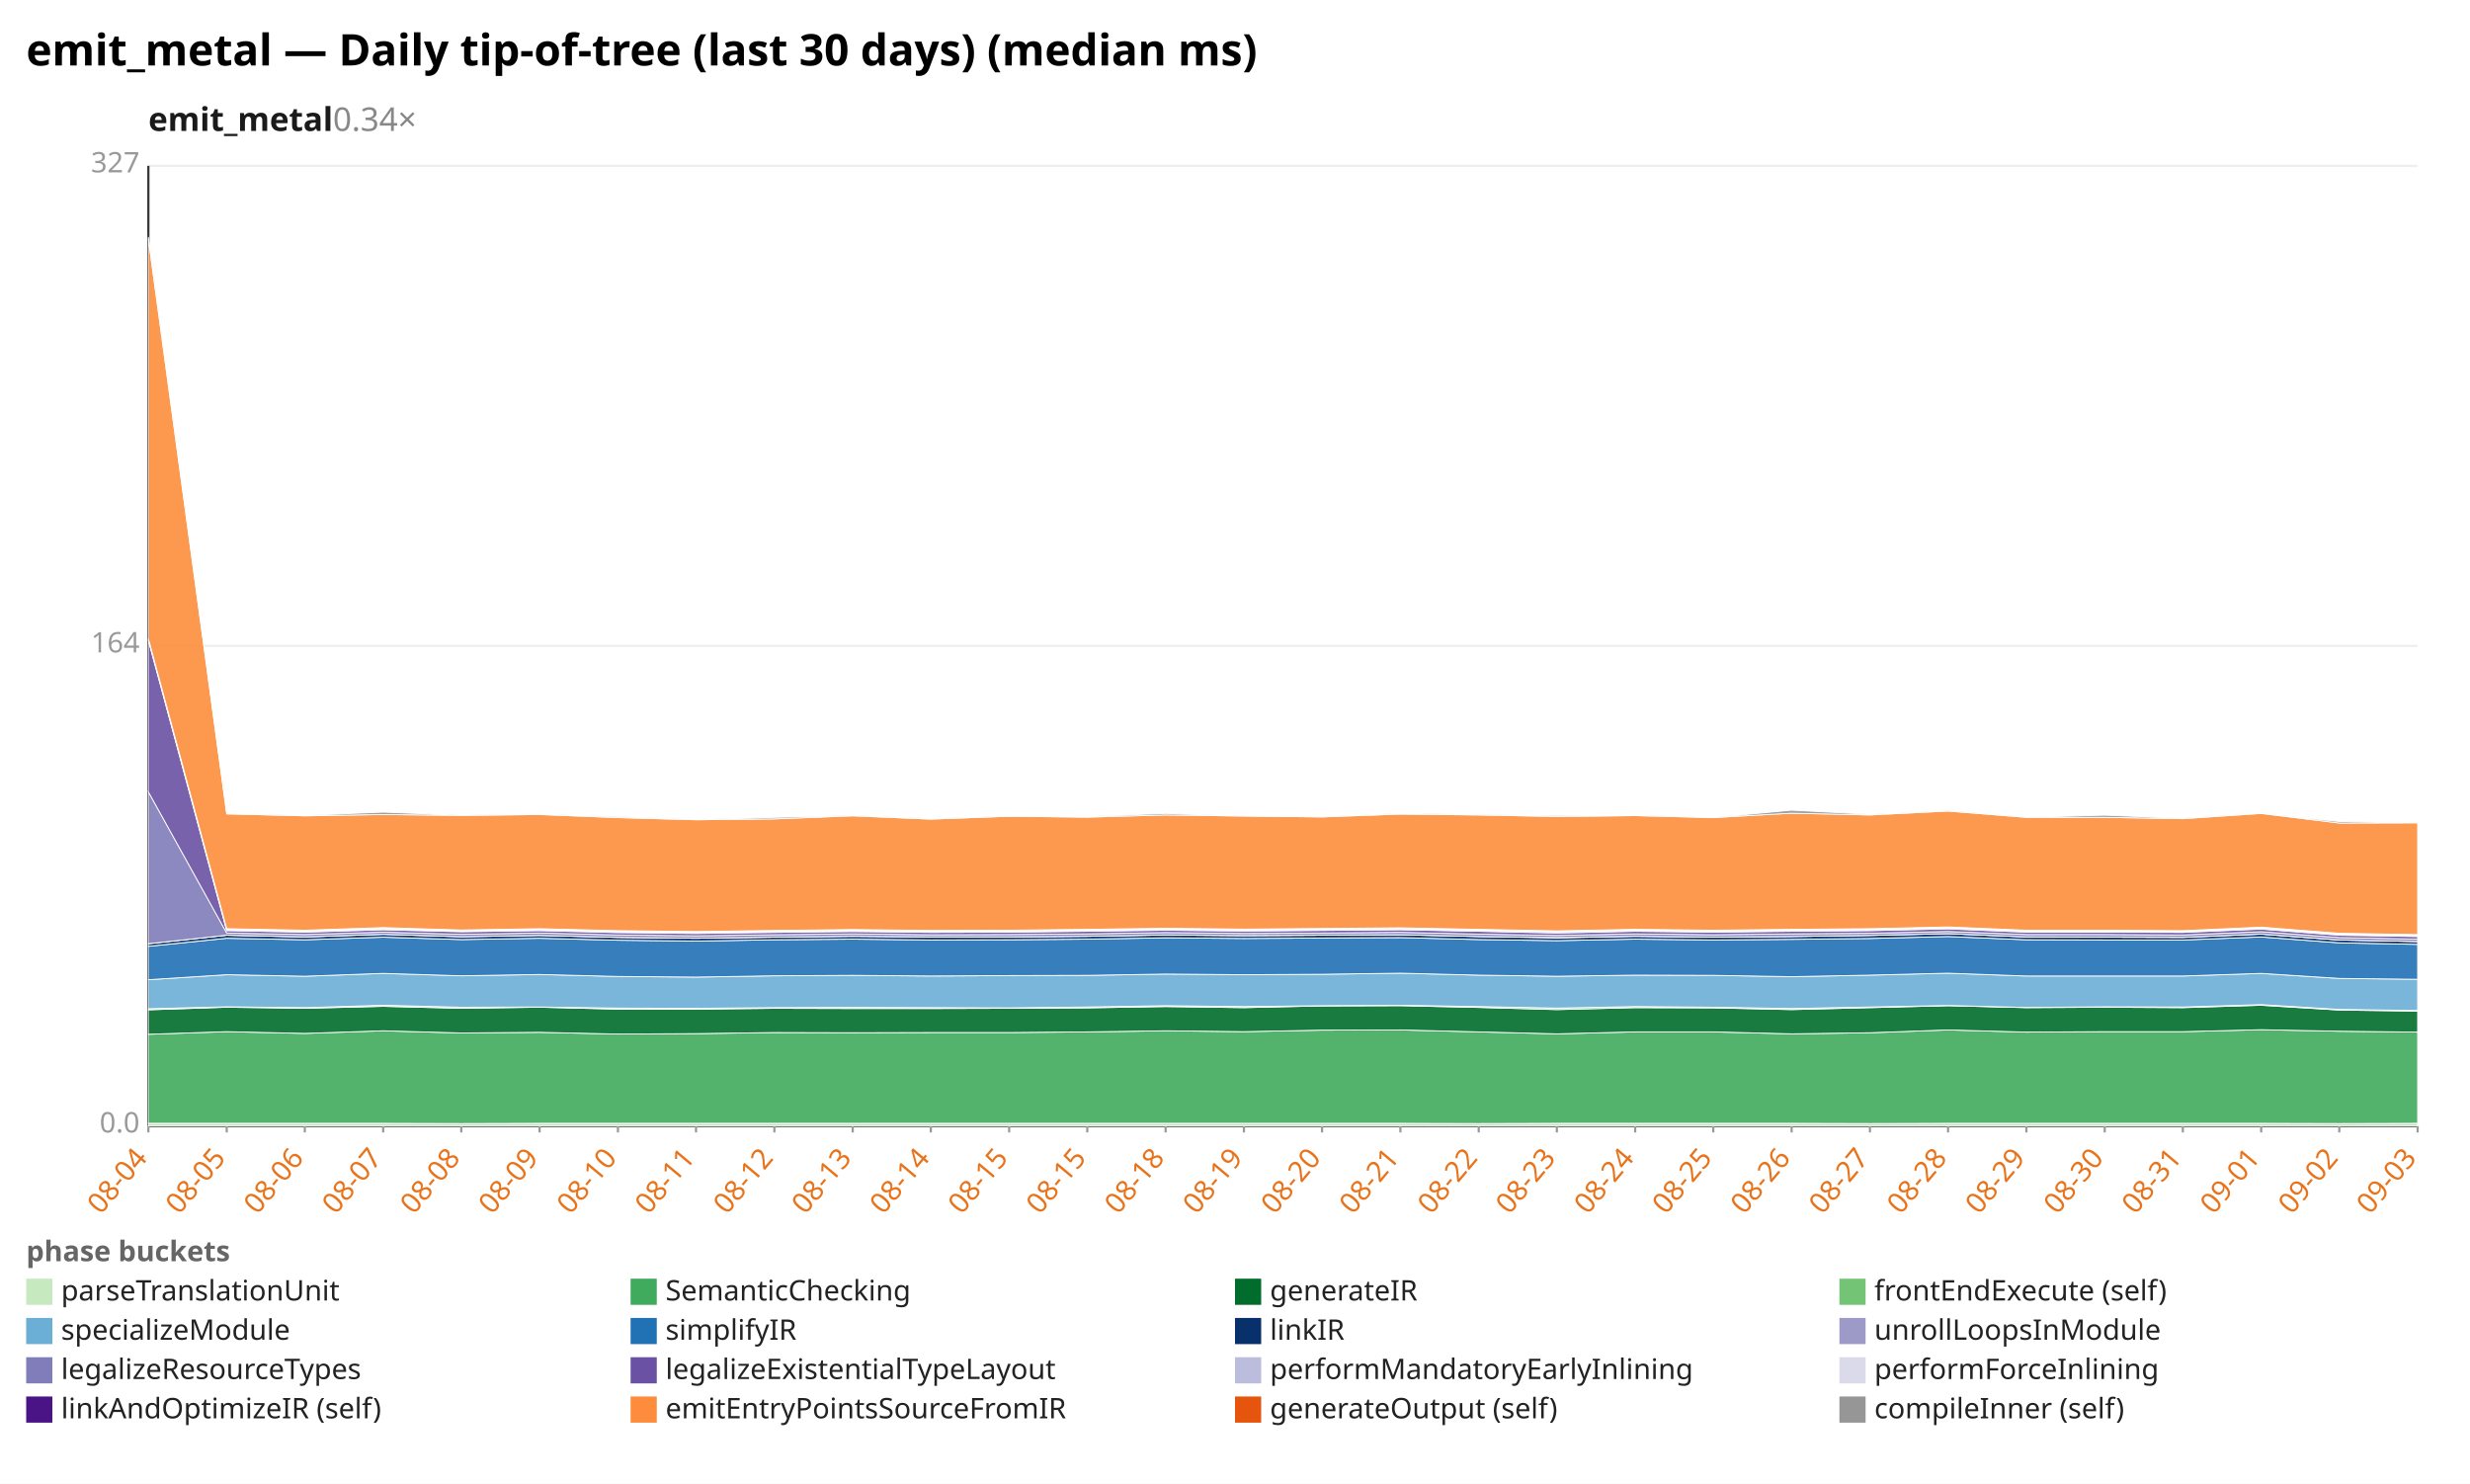
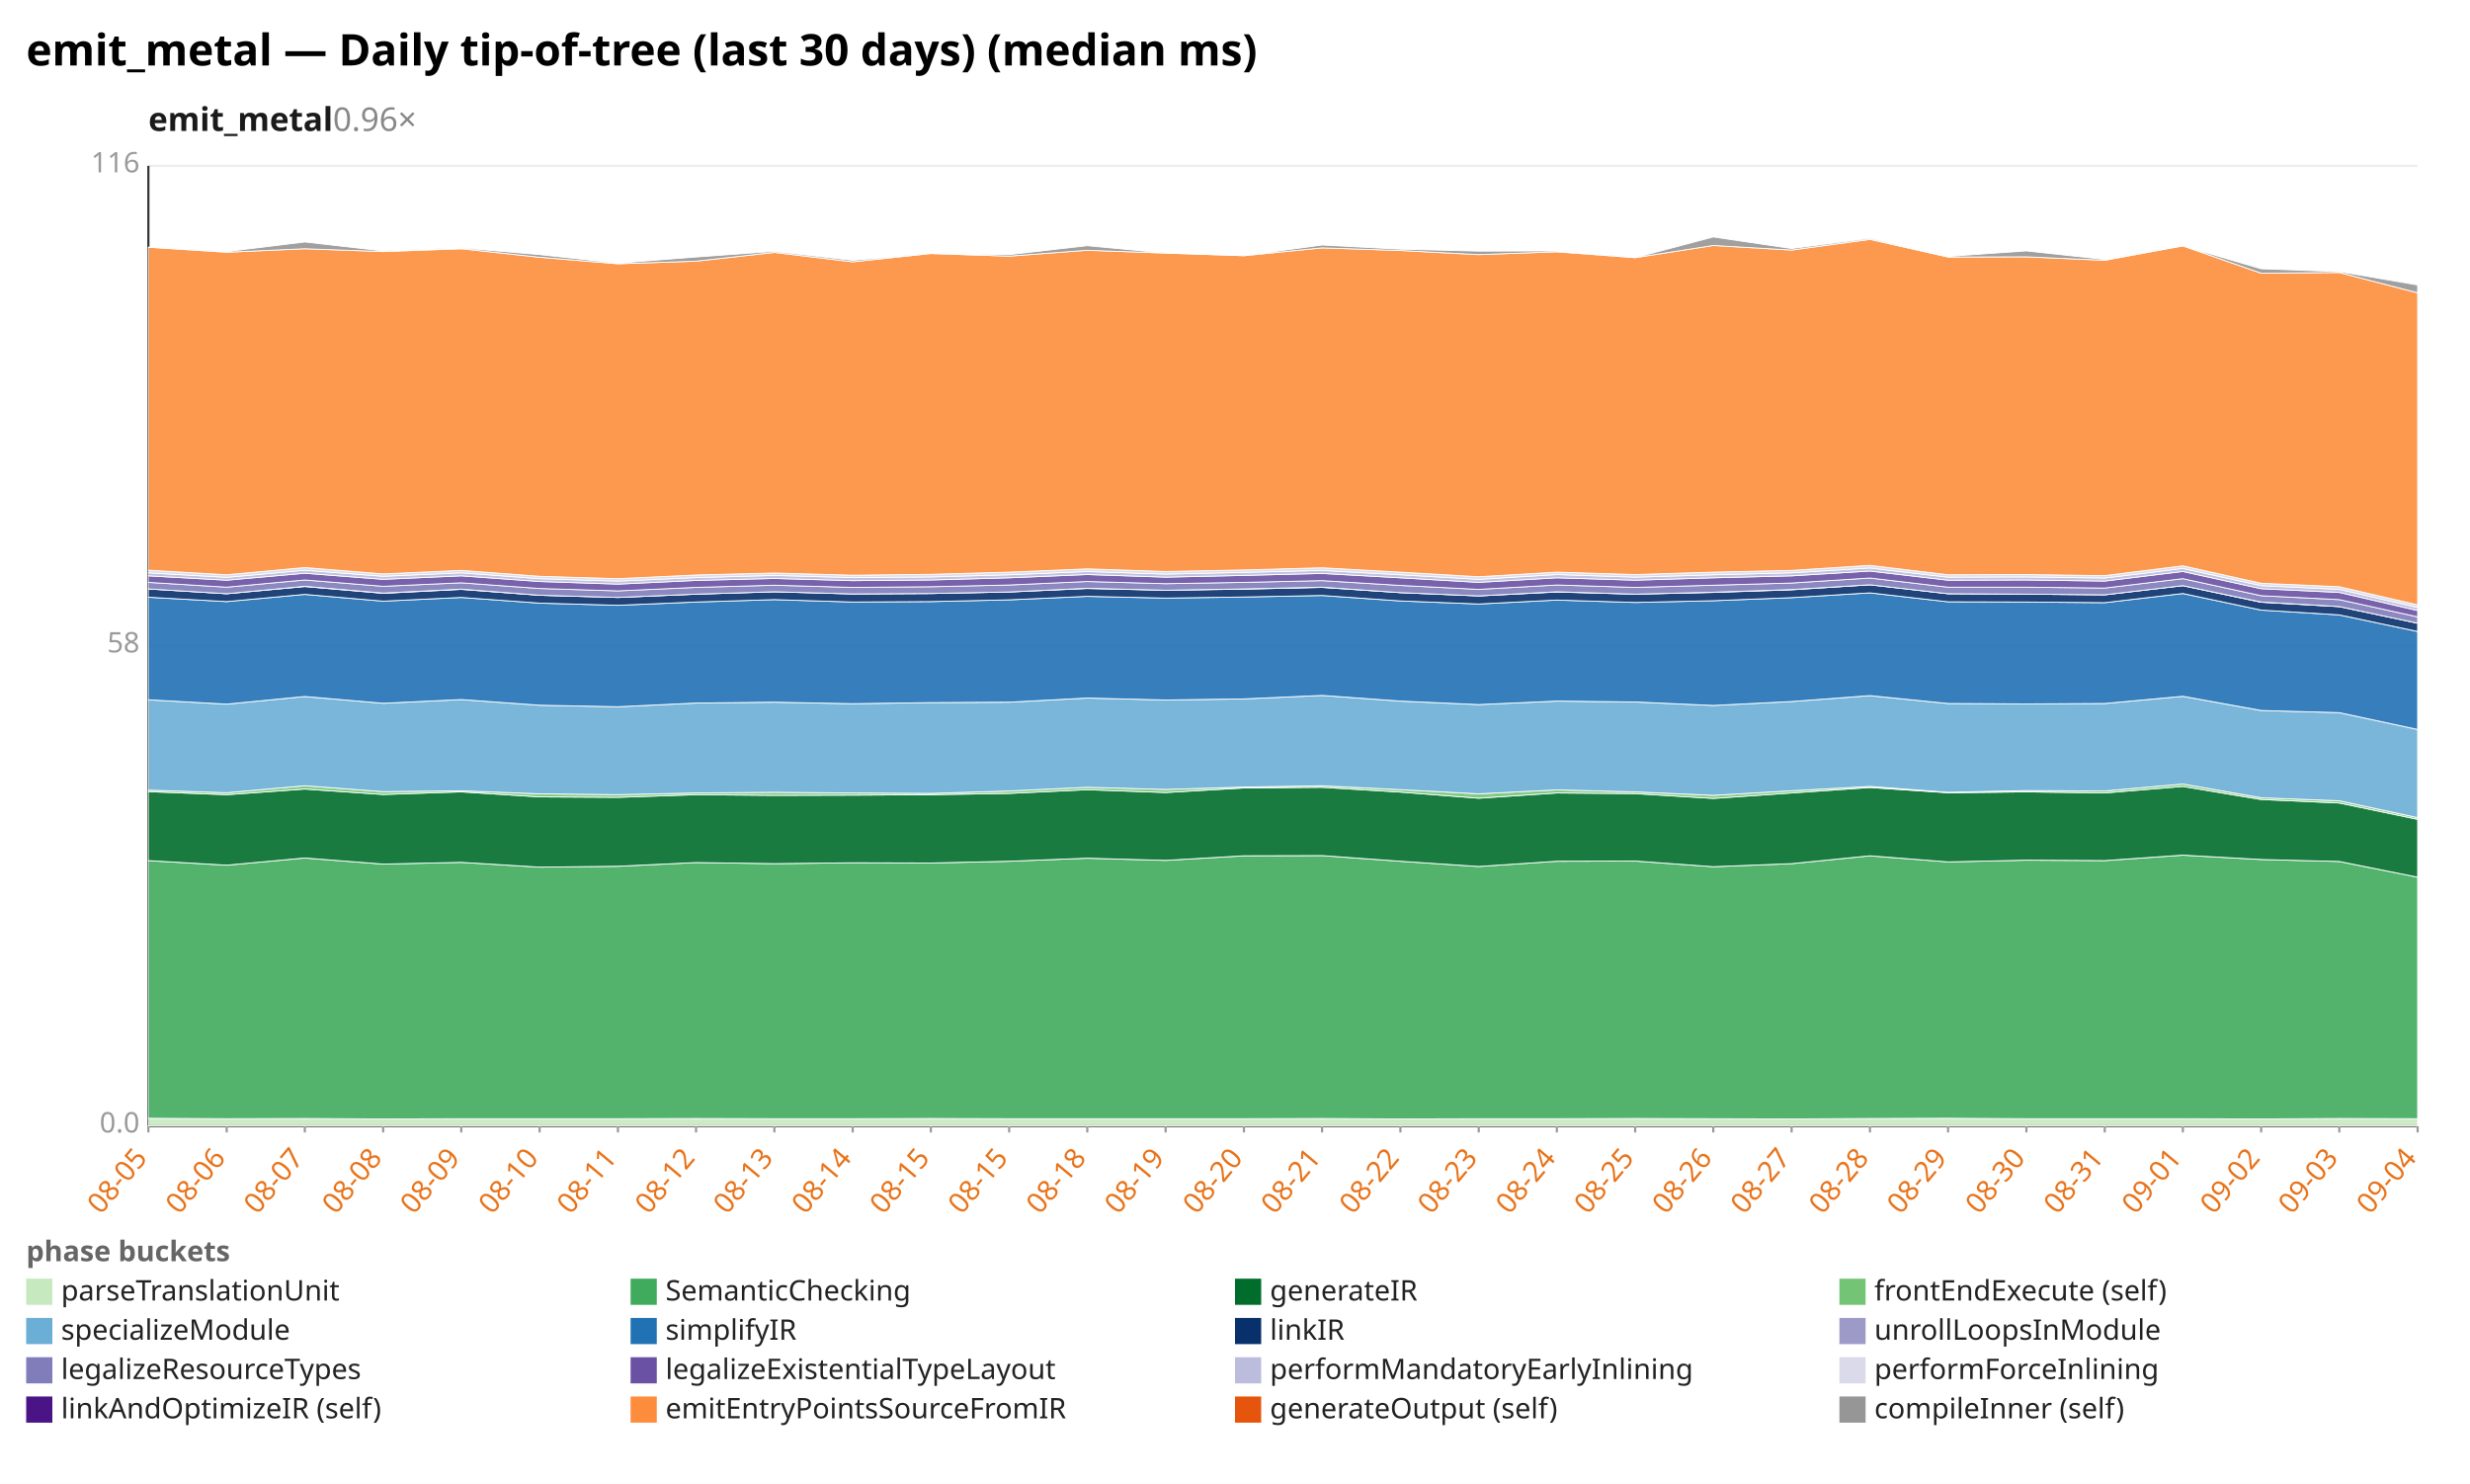
<svg xmlns="http://www.w3.org/2000/svg" width="1132" height="680" viewBox="0 0 1132 680" preserveAspectRatio="xMidYMid meet" font-family="sans-serif" font-size="13">
  <rect width="1132" height="680" fill="white" />
  <text x="12" y="30" font-size="20" font-weight="bold">emit_metal — Daily tip-of-tree (last 30 days) (median ms)</text>
-   <text x="68" y="60" font-size="15" font-weight="600" fill="#1a1a1a">emit_metal<tspan fill="#888" font-weight="400" text-decoration="none">  0.34×</tspan>
+   <text x="68" y="60" font-size="15" font-weight="600" fill="#1a1a1a">emit_metal<tspan fill="#888" font-weight="400" text-decoration="none">  0.96×</tspan>
  </text>
  <line x1="68.0" y1="516.0" x2="1108.0" y2="516.0" stroke="#eee" />
  <text x="64.0" y="519.0" text-anchor="end" fill="#999">0.0</text>
  <line x1="68.0" y1="296.0" x2="1108.0" y2="296.0" stroke="#eee" />
-   <text x="64.0" y="299.0" text-anchor="end" fill="#999">164</text>
+   <text x="64.0" y="299.0" text-anchor="end" fill="#999">58</text>
  <line x1="68.0" y1="76.0" x2="1108.0" y2="76.0" stroke="#eee" />
-   <text x="64.0" y="79.0" text-anchor="end" fill="#999">327</text>
+   <text x="64.0" y="79.0" text-anchor="end" fill="#999">116</text>
  <line x1="68.0" y1="76.0" x2="68.0" y2="516.0" stroke="#333" />
  <line x1="68.0" y1="516.0" x2="1108.0" y2="516.0" stroke="#333" />
  <line x1="68.0" y1="516.0" x2="68.0" y2="519.0" stroke="#999" />
-   <text x="68.0" y="531.0" text-anchor="end" fill="#e8731a" transform="rotate(-50 68.0 531.0)">08-04</text>
+   <text x="68.0" y="531.0" text-anchor="end" fill="#e8731a" transform="rotate(-50 68.0 531.0)">08-05</text>
  <line x1="103.9" y1="516.0" x2="103.9" y2="519.0" stroke="#999" />
-   <text x="103.9" y="531.0" text-anchor="end" fill="#e8731a" transform="rotate(-50 103.9 531.0)">08-05</text>
+   <text x="103.9" y="531.0" text-anchor="end" fill="#e8731a" transform="rotate(-50 103.9 531.0)">08-06</text>
  <line x1="139.7" y1="516.0" x2="139.7" y2="519.0" stroke="#999" />
-   <text x="139.7" y="531.0" text-anchor="end" fill="#e8731a" transform="rotate(-50 139.7 531.0)">08-06</text>
+   <text x="139.7" y="531.0" text-anchor="end" fill="#e8731a" transform="rotate(-50 139.7 531.0)">08-07</text>
  <line x1="175.6" y1="516.0" x2="175.6" y2="519.0" stroke="#999" />
-   <text x="175.6" y="531.0" text-anchor="end" fill="#e8731a" transform="rotate(-50 175.6 531.0)">08-07</text>
+   <text x="175.6" y="531.0" text-anchor="end" fill="#e8731a" transform="rotate(-50 175.6 531.0)">08-08</text>
  <line x1="211.4" y1="516.0" x2="211.4" y2="519.0" stroke="#999" />
-   <text x="211.4" y="531.0" text-anchor="end" fill="#e8731a" transform="rotate(-50 211.4 531.0)">08-08</text>
+   <text x="211.4" y="531.0" text-anchor="end" fill="#e8731a" transform="rotate(-50 211.4 531.0)">08-09</text>
  <line x1="247.3" y1="516.0" x2="247.3" y2="519.0" stroke="#999" />
-   <text x="247.3" y="531.0" text-anchor="end" fill="#e8731a" transform="rotate(-50 247.3 531.0)">08-09</text>
+   <text x="247.3" y="531.0" text-anchor="end" fill="#e8731a" transform="rotate(-50 247.3 531.0)">08-10</text>
  <line x1="283.2" y1="516.0" x2="283.2" y2="519.0" stroke="#999" />
-   <text x="283.2" y="531.0" text-anchor="end" fill="#e8731a" transform="rotate(-50 283.2 531.0)">08-10</text>
+   <text x="283.2" y="531.0" text-anchor="end" fill="#e8731a" transform="rotate(-50 283.2 531.0)">08-11</text>
  <line x1="319.0" y1="516.0" x2="319.0" y2="519.0" stroke="#999" />
-   <text x="319.0" y="531.0" text-anchor="end" fill="#e8731a" transform="rotate(-50 319.0 531.0)">08-11</text>
+   <text x="319.0" y="531.0" text-anchor="end" fill="#e8731a" transform="rotate(-50 319.0 531.0)">08-12</text>
  <line x1="354.9" y1="516.0" x2="354.9" y2="519.0" stroke="#999" />
-   <text x="354.9" y="531.0" text-anchor="end" fill="#e8731a" transform="rotate(-50 354.9 531.0)">08-12</text>
+   <text x="354.9" y="531.0" text-anchor="end" fill="#e8731a" transform="rotate(-50 354.9 531.0)">08-13</text>
  <line x1="390.8" y1="516.0" x2="390.8" y2="519.0" stroke="#999" />
-   <text x="390.8" y="531.0" text-anchor="end" fill="#e8731a" transform="rotate(-50 390.8 531.0)">08-13</text>
+   <text x="390.8" y="531.0" text-anchor="end" fill="#e8731a" transform="rotate(-50 390.8 531.0)">08-14</text>
  <line x1="426.6" y1="516.0" x2="426.6" y2="519.0" stroke="#999" />
-   <text x="426.6" y="531.0" text-anchor="end" fill="#e8731a" transform="rotate(-50 426.6 531.0)">08-14</text>
+   <text x="426.6" y="531.0" text-anchor="end" fill="#e8731a" transform="rotate(-50 426.6 531.0)">08-15</text>
  <line x1="462.5" y1="516.0" x2="462.5" y2="519.0" stroke="#999" />
  <text x="462.5" y="531.0" text-anchor="end" fill="#e8731a" transform="rotate(-50 462.5 531.0)">08-15</text>
  <line x1="498.3" y1="516.0" x2="498.3" y2="519.0" stroke="#999" />
-   <text x="498.3" y="531.0" text-anchor="end" fill="#e8731a" transform="rotate(-50 498.3 531.0)">08-15</text>
+   <text x="498.3" y="531.0" text-anchor="end" fill="#e8731a" transform="rotate(-50 498.3 531.0)">08-18</text>
  <line x1="534.2" y1="516.0" x2="534.2" y2="519.0" stroke="#999" />
-   <text x="534.2" y="531.0" text-anchor="end" fill="#e8731a" transform="rotate(-50 534.2 531.0)">08-18</text>
+   <text x="534.2" y="531.0" text-anchor="end" fill="#e8731a" transform="rotate(-50 534.2 531.0)">08-19</text>
  <line x1="570.1" y1="516.0" x2="570.1" y2="519.0" stroke="#999" />
-   <text x="570.1" y="531.0" text-anchor="end" fill="#e8731a" transform="rotate(-50 570.1 531.0)">08-19</text>
+   <text x="570.1" y="531.0" text-anchor="end" fill="#e8731a" transform="rotate(-50 570.1 531.0)">08-20</text>
  <line x1="605.9" y1="516.0" x2="605.9" y2="519.0" stroke="#999" />
-   <text x="605.9" y="531.0" text-anchor="end" fill="#e8731a" transform="rotate(-50 605.9 531.0)">08-20</text>
+   <text x="605.9" y="531.0" text-anchor="end" fill="#e8731a" transform="rotate(-50 605.9 531.0)">08-21</text>
  <line x1="641.8" y1="516.0" x2="641.8" y2="519.0" stroke="#999" />
-   <text x="641.8" y="531.0" text-anchor="end" fill="#e8731a" transform="rotate(-50 641.8 531.0)">08-21</text>
+   <text x="641.8" y="531.0" text-anchor="end" fill="#e8731a" transform="rotate(-50 641.8 531.0)">08-22</text>
  <line x1="677.7" y1="516.0" x2="677.7" y2="519.0" stroke="#999" />
-   <text x="677.7" y="531.0" text-anchor="end" fill="#e8731a" transform="rotate(-50 677.7 531.0)">08-22</text>
+   <text x="677.7" y="531.0" text-anchor="end" fill="#e8731a" transform="rotate(-50 677.7 531.0)">08-23</text>
  <line x1="713.5" y1="516.0" x2="713.5" y2="519.0" stroke="#999" />
-   <text x="713.5" y="531.0" text-anchor="end" fill="#e8731a" transform="rotate(-50 713.5 531.0)">08-23</text>
+   <text x="713.5" y="531.0" text-anchor="end" fill="#e8731a" transform="rotate(-50 713.5 531.0)">08-24</text>
  <line x1="749.4" y1="516.0" x2="749.4" y2="519.0" stroke="#999" />
-   <text x="749.4" y="531.0" text-anchor="end" fill="#e8731a" transform="rotate(-50 749.4 531.0)">08-24</text>
+   <text x="749.4" y="531.0" text-anchor="end" fill="#e8731a" transform="rotate(-50 749.4 531.0)">08-25</text>
  <line x1="785.2" y1="516.0" x2="785.2" y2="519.0" stroke="#999" />
-   <text x="785.2" y="531.0" text-anchor="end" fill="#e8731a" transform="rotate(-50 785.2 531.0)">08-25</text>
+   <text x="785.2" y="531.0" text-anchor="end" fill="#e8731a" transform="rotate(-50 785.2 531.0)">08-26</text>
  <line x1="821.1" y1="516.0" x2="821.1" y2="519.0" stroke="#999" />
-   <text x="821.1" y="531.0" text-anchor="end" fill="#e8731a" transform="rotate(-50 821.1 531.0)">08-26</text>
+   <text x="821.1" y="531.0" text-anchor="end" fill="#e8731a" transform="rotate(-50 821.1 531.0)">08-27</text>
  <line x1="857.0" y1="516.0" x2="857.0" y2="519.0" stroke="#999" />
-   <text x="857.0" y="531.0" text-anchor="end" fill="#e8731a" transform="rotate(-50 857.0 531.0)">08-27</text>
+   <text x="857.0" y="531.0" text-anchor="end" fill="#e8731a" transform="rotate(-50 857.0 531.0)">08-28</text>
  <line x1="892.8" y1="516.0" x2="892.8" y2="519.0" stroke="#999" />
-   <text x="892.8" y="531.0" text-anchor="end" fill="#e8731a" transform="rotate(-50 892.8 531.0)">08-28</text>
+   <text x="892.8" y="531.0" text-anchor="end" fill="#e8731a" transform="rotate(-50 892.8 531.0)">08-29</text>
  <line x1="928.7" y1="516.0" x2="928.7" y2="519.0" stroke="#999" />
-   <text x="928.7" y="531.0" text-anchor="end" fill="#e8731a" transform="rotate(-50 928.7 531.0)">08-29</text>
+   <text x="928.7" y="531.0" text-anchor="end" fill="#e8731a" transform="rotate(-50 928.7 531.0)">08-30</text>
  <line x1="964.6" y1="516.0" x2="964.6" y2="519.0" stroke="#999" />
-   <text x="964.6" y="531.0" text-anchor="end" fill="#e8731a" transform="rotate(-50 964.6 531.0)">08-30</text>
+   <text x="964.6" y="531.0" text-anchor="end" fill="#e8731a" transform="rotate(-50 964.6 531.0)">08-31</text>
  <line x1="1000.4" y1="516.0" x2="1000.4" y2="519.0" stroke="#999" />
-   <text x="1000.4" y="531.0" text-anchor="end" fill="#e8731a" transform="rotate(-50 1000.4 531.0)">08-31</text>
+   <text x="1000.4" y="531.0" text-anchor="end" fill="#e8731a" transform="rotate(-50 1000.4 531.0)">09-01</text>
  <line x1="1036.3" y1="516.0" x2="1036.3" y2="519.0" stroke="#999" />
-   <text x="1036.3" y="531.0" text-anchor="end" fill="#e8731a" transform="rotate(-50 1036.3 531.0)">09-01</text>
+   <text x="1036.3" y="531.0" text-anchor="end" fill="#e8731a" transform="rotate(-50 1036.3 531.0)">09-02</text>
  <line x1="1072.1" y1="516.0" x2="1072.1" y2="519.0" stroke="#999" />
-   <text x="1072.1" y="531.0" text-anchor="end" fill="#e8731a" transform="rotate(-50 1072.1 531.0)">09-02</text>
+   <text x="1072.1" y="531.0" text-anchor="end" fill="#e8731a" transform="rotate(-50 1072.1 531.0)">09-03</text>
  <line x1="1108.0" y1="516.0" x2="1108.0" y2="519.0" stroke="#999" />
-   <text x="1108.0" y="531.0" text-anchor="end" fill="#e8731a" transform="rotate(-50 1108.0 531.0)">09-03</text>
-   <polygon points="68.0,514.8 103.9,514.8 139.7,514.8 175.6,514.8 211.4,514.9 247.3,514.8 283.2,514.8 319.0,514.8 354.9,514.8 390.8,514.8 426.6,514.8 462.5,514.8 498.3,514.8 534.2,514.8 570.1,514.8 605.9,514.8 641.8,514.8 677.7,514.9 713.5,514.8 749.4,514.8 785.2,514.8 821.1,514.8 857.0,514.9 892.8,514.8 928.7,514.8 964.6,514.8 1000.4,514.8 1036.3,514.8 1072.1,514.9 1108.0,514.8 1108.0,516.0 1072.1,516.0 1036.3,516.0 1000.4,516.0 964.6,516.0 928.7,516.0 892.8,516.0 857.0,516.0 821.1,516.0 785.2,516.0 749.4,516.0 713.5,516.0 677.7,516.0 641.8,516.0 605.9,516.0 570.1,516.0 534.2,516.0 498.3,516.0 462.5,516.0 426.6,516.0 390.8,516.0 354.9,516.0 319.0,516.0 283.2,516.0 247.3,516.0 211.4,516.0 175.6,516.0 139.7,516.0 103.9,516.0 68.0,516.0" fill="#c7e9c0" fill-opacity="0.9" stroke="#fff" stroke-width="0.4" />
-   <polygon points="68.0,474.0 103.9,472.8 139.7,473.6 175.6,472.4 211.4,473.4 247.3,473.1 283.2,473.9 319.0,473.7 354.9,473.2 390.8,473.3 426.6,473.2 462.5,473.2 498.3,472.9 534.2,472.4 570.1,472.8 605.9,472.1 641.8,472.0 677.7,472.9 713.5,473.8 749.4,472.9 785.2,472.9 821.1,473.8 857.0,473.3 892.8,472.0 928.7,473.0 964.6,472.8 1000.4,472.8 1036.3,471.9 1072.1,472.6 1108.0,473.0 1108.0,514.8 1072.1,514.9 1036.3,514.8 1000.4,514.8 964.6,514.8 928.7,514.8 892.8,514.8 857.0,514.9 821.1,514.8 785.2,514.8 749.4,514.8 713.5,514.8 677.7,514.9 641.8,514.8 605.9,514.8 570.1,514.8 534.2,514.8 498.3,514.8 462.5,514.8 426.6,514.8 390.8,514.8 354.9,514.8 319.0,514.8 283.2,514.8 247.3,514.8 211.4,514.9 175.6,514.8 139.7,514.8 103.9,514.8 68.0,514.8" fill="#41ab5d" fill-opacity="0.9" stroke="#fff" stroke-width="0.4" />
-   <polygon points="68.0,462.8 103.9,461.6 139.7,462.1 175.6,461.2 211.4,462.1 247.3,461.6 283.2,462.5 319.0,462.5 354.9,462.1 390.8,462.2 426.6,462.2 462.5,462.1 498.3,461.9 534.2,461.3 570.1,461.8 605.9,461.0 641.8,460.9 677.7,461.7 713.5,462.7 749.4,461.8 785.2,461.9 821.1,462.7 857.0,461.8 892.8,460.9 928.7,461.8 964.6,461.6 1000.4,461.8 1036.3,460.7 1072.1,462.9 1108.0,463.4 1108.0,473.0 1072.1,472.6 1036.3,471.9 1000.4,472.8 964.6,472.8 928.7,473.0 892.8,472.0 857.0,473.3 821.1,473.8 785.2,472.9 749.4,472.9 713.5,473.8 677.7,472.9 641.8,472.0 605.9,472.1 570.1,472.8 534.2,472.4 498.3,472.9 462.5,473.2 426.6,473.2 390.8,473.3 354.9,473.2 319.0,473.7 283.2,473.9 247.3,473.1 211.4,473.4 175.6,472.4 139.7,473.6 103.9,472.8 68.0,474.0" fill="#006d2c" fill-opacity="0.9" stroke="#fff" stroke-width="0.4" />
-   <polygon points="68.0,462.3 103.9,461.4 139.7,461.8 175.6,460.7 211.4,461.6 247.3,461.5 283.2,462.0 319.0,462.1 354.9,461.8 390.8,461.7 426.6,461.8 462.5,461.9 498.3,461.5 534.2,460.9 570.1,461.3 605.9,460.9 641.8,460.7 677.7,461.3 713.5,462.0 749.4,461.3 785.2,461.6 821.1,462.2 857.0,461.5 892.8,460.8 928.7,461.7 964.6,461.4 1000.4,461.5 1036.3,460.4 1072.1,462.6 1108.0,463.1 1108.0,463.4 1072.1,462.9 1036.3,460.7 1000.4,461.8 964.6,461.6 928.7,461.8 892.8,460.9 857.0,461.8 821.1,462.7 785.2,461.9 749.4,461.8 713.5,462.7 677.7,461.7 641.8,460.9 605.9,461.0 570.1,461.8 534.2,461.3 498.3,461.9 462.5,462.1 426.6,462.2 390.8,462.2 354.9,462.1 319.0,462.5 283.2,462.5 247.3,461.6 211.4,462.1 175.6,461.2 139.7,462.1 103.9,461.6 68.0,462.8" fill="#74c476" fill-opacity="0.9" stroke="#fff" stroke-width="0.4" />
-   <polygon points="68.0,449.0 103.9,446.7 139.7,447.4 175.6,446.1 211.4,447.2 247.3,446.6 283.2,447.5 319.0,447.8 354.9,447.2 390.8,447.0 426.6,447.3 462.5,447.1 498.3,447.0 534.2,446.4 570.1,446.7 605.9,446.5 641.8,446.0 677.7,446.9 713.5,447.4 749.4,446.9 785.2,447.0 821.1,447.6 857.0,446.9 892.8,446.0 928.7,447.3 964.6,447.3 1000.4,447.3 1036.3,446.1 1072.1,448.4 1108.0,448.8 1108.0,463.1 1072.1,462.6 1036.3,460.4 1000.4,461.5 964.6,461.4 928.7,461.7 892.8,460.8 857.0,461.5 821.1,462.2 785.2,461.6 749.4,461.3 713.5,462.0 677.7,461.3 641.8,460.7 605.9,460.9 570.1,461.3 534.2,460.9 498.3,461.5 462.5,461.9 426.6,461.8 390.8,461.7 354.9,461.8 319.0,462.1 283.2,462.0 247.3,461.5 211.4,461.6 175.6,460.7 139.7,461.8 103.9,461.4 68.0,462.3" fill="#6baed6" fill-opacity="0.9" stroke="#fff" stroke-width="0.4" />
-   <polygon points="68.0,433.7 103.9,430.0 139.7,430.7 175.6,429.5 211.4,430.6 247.3,430.0 283.2,430.9 319.0,431.3 354.9,430.7 390.8,430.4 426.6,430.8 462.5,430.7 498.3,430.4 534.2,429.8 570.1,430.1 605.9,429.9 641.8,429.7 677.7,430.6 713.5,431.1 749.4,430.4 785.2,430.8 821.1,430.5 857.0,430.1 892.8,429.2 928.7,430.7 964.6,430.8 1000.4,430.8 1036.3,429.4 1072.1,432.1 1108.0,432.8 1108.0,448.8 1072.1,448.4 1036.3,446.1 1000.4,447.3 964.6,447.3 928.7,447.3 892.8,446.0 857.0,446.9 821.1,447.6 785.2,447.0 749.4,446.9 713.5,447.4 677.7,446.9 641.8,446.0 605.9,446.5 570.1,446.7 534.2,446.4 498.3,447.0 462.5,447.1 426.6,447.3 390.8,447.0 354.9,447.2 319.0,447.8 283.2,447.5 247.3,446.6 211.4,447.2 175.6,446.1 139.7,447.4 103.9,446.7 68.0,449.0" fill="#2171b5" fill-opacity="0.9" stroke="#fff" stroke-width="0.4" />
-   <polygon points="68.0,432.5 103.9,428.6 139.7,429.4 175.6,428.2 211.4,429.3 247.3,428.7 283.2,429.6 319.0,430.0 354.9,429.5 390.8,429.1 426.6,429.4 462.5,429.4 498.3,429.1 534.2,428.5 570.1,428.8 605.9,428.6 641.8,428.4 677.7,429.2 713.5,429.8 749.4,429.1 785.2,429.5 821.1,429.2 857.0,428.7 892.8,427.9 928.7,429.4 964.6,429.5 1000.4,429.6 1036.3,428.1 1072.1,430.8 1108.0,431.5 1108.0,432.8 1072.1,432.1 1036.3,429.4 1000.4,430.8 964.6,430.8 928.7,430.7 892.8,429.2 857.0,430.1 821.1,430.5 785.2,430.8 749.4,430.4 713.5,431.1 677.7,430.6 641.8,429.7 605.9,429.9 570.1,430.1 534.2,429.8 498.3,430.4 462.5,430.7 426.6,430.8 390.8,430.4 354.9,430.7 319.0,431.3 283.2,430.9 247.3,430.0 211.4,430.6 175.6,429.5 139.7,430.7 103.9,430.0 68.0,433.7" fill="#08306b" fill-opacity="0.9" stroke="#fff" stroke-width="0.4" />
-   <polygon points="68.0,432.5 103.9,428.6 139.7,429.4 175.6,428.2 211.4,429.3 247.3,428.7 283.2,429.6 319.0,430.0 354.9,429.5 390.8,429.1 426.6,429.4 462.5,429.4 498.3,429.1 534.2,428.5 570.1,428.8 605.9,428.6 641.8,428.4 677.7,429.2 713.5,429.7 749.4,429.1 785.2,429.5 821.1,429.2 857.0,428.7 892.8,427.9 928.7,429.4 964.6,429.5 1000.4,429.6 1036.3,428.1 1072.1,430.8 1108.0,431.5 1108.0,431.5 1072.1,430.8 1036.3,428.1 1000.4,429.6 964.6,429.5 928.7,429.4 892.8,427.9 857.0,428.7 821.1,429.2 785.2,429.5 749.4,429.1 713.5,429.8 677.7,429.2 641.8,428.4 605.9,428.6 570.1,428.8 534.2,428.5 498.3,429.1 462.5,429.4 426.6,429.4 390.8,429.1 354.9,429.5 319.0,430.0 283.2,429.6 247.3,428.7 211.4,429.3 175.6,428.2 139.7,429.4 103.9,428.6 68.0,432.5" fill="#9e9ac8" fill-opacity="0.9" stroke="#fff" stroke-width="0.4" />
-   <polygon points="68.0,362.9 103.9,427.6 139.7,428.3 175.6,427.2 211.4,428.2 247.3,427.6 283.2,428.5 319.0,428.9 354.9,428.4 390.8,428.0 426.6,428.4 462.5,428.3 498.3,428.0 534.2,427.4 570.1,427.8 605.9,427.6 641.8,427.3 677.7,428.1 713.5,428.7 749.4,428.0 785.2,428.4 821.1,428.0 857.0,427.7 892.8,426.9 928.7,428.3 964.6,428.3 1000.4,428.5 1036.3,427.0 1072.1,429.7 1108.0,430.4 1108.0,431.5 1072.1,430.8 1036.3,428.1 1000.4,429.6 964.6,429.5 928.7,429.4 892.8,427.9 857.0,428.7 821.1,429.2 785.2,429.5 749.4,429.1 713.5,429.7 677.7,429.2 641.8,428.4 605.9,428.6 570.1,428.8 534.2,428.5 498.3,429.1 462.5,429.4 426.6,429.4 390.8,429.1 354.9,429.5 319.0,430.0 283.2,429.6 247.3,428.7 211.4,429.3 175.6,428.2 139.7,429.4 103.9,428.6 68.0,432.5" fill="#807dba" fill-opacity="0.9" stroke="#fff" stroke-width="0.4" />
-   <polygon points="68.0,293.5 103.9,426.5 139.7,427.2 175.6,426.1 211.4,427.0 247.3,426.5 283.2,427.4 319.0,427.8 354.9,427.3 390.8,426.9 426.6,427.3 462.5,427.2 498.3,426.8 534.2,426.3 570.1,426.7 605.9,426.4 641.8,426.1 677.7,426.8 713.5,427.6 749.4,426.8 785.2,427.2 821.1,426.8 857.0,426.5 892.8,425.7 928.7,427.2 964.6,427.2 1000.4,427.3 1036.3,425.8 1072.1,428.6 1108.0,429.2 1108.0,430.4 1072.1,429.7 1036.3,427.0 1000.4,428.5 964.6,428.3 928.7,428.3 892.8,426.9 857.0,427.7 821.1,428.0 785.2,428.4 749.4,428.0 713.5,428.7 677.7,428.1 641.8,427.3 605.9,427.6 570.1,427.8 534.2,427.4 498.3,428.0 462.5,428.3 426.6,428.4 390.8,428.0 354.9,428.4 319.0,428.9 283.2,428.5 247.3,427.6 211.4,428.2 175.6,427.2 139.7,428.3 103.9,427.6 68.0,362.9" fill="#6a51a3" fill-opacity="0.9" stroke="#fff" stroke-width="0.4" />
-   <polygon points="68.0,293.0 103.9,426.0 139.7,426.7 175.6,425.6 211.4,426.6 247.3,426.0 283.2,426.9 319.0,427.3 354.9,426.8 390.8,426.4 426.6,426.8 462.5,426.7 498.3,426.3 534.2,425.8 570.1,426.2 605.9,425.9 641.8,425.6 677.7,426.3 713.5,427.0 749.4,426.3 785.2,426.7 821.1,426.3 857.0,426.0 892.8,425.2 928.7,426.7 964.6,426.7 1000.4,426.9 1036.3,425.3 1072.1,428.1 1108.0,428.7 1108.0,429.2 1072.1,428.6 1036.3,425.8 1000.4,427.3 964.6,427.2 928.7,427.2 892.8,425.7 857.0,426.5 821.1,426.8 785.2,427.2 749.4,426.8 713.5,427.6 677.7,426.8 641.8,426.1 605.9,426.4 570.1,426.7 534.2,426.3 498.3,426.8 462.5,427.2 426.6,427.3 390.8,426.9 354.9,427.3 319.0,427.8 283.2,427.4 247.3,426.5 211.4,427.0 175.6,426.1 139.7,427.2 103.9,426.5 68.0,293.5" fill="#bcbddc" fill-opacity="0.9" stroke="#fff" stroke-width="0.4" />
-   <polygon points="68.0,292.6 103.9,425.6 139.7,426.3 175.6,425.1 211.4,426.2 247.3,425.6 283.2,426.5 319.0,426.9 354.9,426.4 390.8,426.0 426.6,426.4 462.5,426.3 498.3,425.9 534.2,425.4 570.1,425.8 605.9,425.5 641.8,425.2 677.7,425.9 713.5,426.6 749.4,425.9 785.2,426.3 821.1,425.9 857.0,425.6 892.8,424.8 928.7,426.3 964.6,426.3 1000.4,426.5 1036.3,424.9 1072.1,427.7 1108.0,428.3 1108.0,428.7 1072.1,428.1 1036.3,425.3 1000.4,426.9 964.6,426.7 928.7,426.7 892.8,425.2 857.0,426.0 821.1,426.3 785.2,426.7 749.4,426.3 713.5,427.0 677.7,426.3 641.8,425.6 605.9,425.9 570.1,426.2 534.2,425.8 498.3,426.3 462.5,426.7 426.6,426.8 390.8,426.4 354.9,426.8 319.0,427.3 283.2,426.9 247.3,426.0 211.4,426.6 175.6,425.6 139.7,426.7 103.9,426.0 68.0,293.0" fill="#dadaeb" fill-opacity="0.9" stroke="#fff" stroke-width="0.4" />
-   <polygon points="68.0,109.4 103.9,373.0 139.7,373.9 175.6,373.3 211.4,373.7 247.3,373.3 283.2,374.7 319.0,375.7 354.9,375.3 390.8,373.9 426.6,375.4 462.5,374.1 498.3,374.5 534.2,373.5 570.1,374.0 605.9,374.4 641.8,373.1 677.7,373.5 713.5,374.2 749.4,373.8 785.2,374.7 821.1,372.7 857.0,373.5 892.8,371.7 928.7,374.6 964.6,374.6 1000.4,375.2 1036.3,372.8 1072.1,377.2 1108.0,377.1 1108.0,428.3 1072.1,427.7 1036.3,424.9 1000.4,426.5 964.6,426.3 928.7,426.3 892.8,424.8 857.0,425.6 821.1,425.9 785.2,426.3 749.4,425.9 713.5,426.6 677.7,425.9 641.8,425.2 605.9,425.5 570.1,425.8 534.2,425.4 498.3,425.9 462.5,426.3 426.6,426.4 390.8,426.0 354.9,426.4 319.0,426.9 283.2,426.5 247.3,425.6 211.4,426.2 175.6,425.1 139.7,426.3 103.9,425.6 68.0,292.6" fill="#fd8d3c" fill-opacity="0.9" stroke="#fff" stroke-width="0.4" />
-   <polygon points="68.0,108.6 103.9,373.0 139.7,373.7 175.6,372.2 211.4,373.6 247.3,373.1 283.2,374.2 319.0,375.6 354.9,374.6 390.8,373.7 426.6,375.1 462.5,374.1 498.3,374.2 534.2,372.8 570.1,374.0 605.9,374.4 641.8,372.7 677.7,373.4 713.5,373.7 749.4,373.6 785.2,374.7 821.1,371.3 857.0,373.2 892.8,371.6 928.7,374.5 964.6,373.6 1000.4,375.0 1036.3,372.8 1072.1,376.5 1108.0,377.0 1108.0,377.1 1072.1,377.2 1036.3,372.8 1000.4,375.2 964.6,374.6 928.7,374.6 892.8,371.7 857.0,373.5 821.1,372.7 785.2,374.7 749.4,373.8 713.5,374.2 677.7,373.5 641.8,373.1 605.9,374.4 570.1,374.0 534.2,373.5 498.3,374.5 462.5,374.1 426.6,375.4 390.8,373.9 354.9,375.3 319.0,375.7 283.2,374.7 247.3,373.3 211.4,373.7 175.6,373.3 139.7,373.9 103.9,373.0 68.0,109.4" fill="#969696" fill-opacity="0.9" stroke="#fff" stroke-width="0.4" />
+   <text x="1108.0" y="531.0" text-anchor="end" fill="#e8731a" transform="rotate(-50 1108.0 531.0)">09-04</text>
+   <polygon points="68.0,512.5 103.9,512.7 139.7,512.6 175.6,512.8 211.4,512.7 247.3,512.7 283.2,512.7 319.0,512.6 354.9,512.7 390.8,512.7 426.6,512.6 462.5,512.7 498.3,512.7 534.2,512.7 570.1,512.7 605.9,512.6 641.8,512.8 677.7,512.7 713.5,512.7 749.4,512.6 785.2,512.7 821.1,512.8 857.0,512.6 892.8,512.5 928.7,512.7 964.6,512.7 1000.4,512.7 1036.3,512.8 1072.1,512.6 1108.0,512.7 1108.0,516.0 1072.1,516.0 1036.3,516.0 1000.4,516.0 964.6,516.0 928.7,516.0 892.8,516.0 857.0,516.0 821.1,516.0 785.2,516.0 749.4,516.0 713.5,516.0 677.7,516.0 641.8,516.0 605.9,516.0 570.1,516.0 534.2,516.0 498.3,516.0 462.5,516.0 426.6,516.0 390.8,516.0 354.9,516.0 319.0,516.0 283.2,516.0 247.3,516.0 211.4,516.0 175.6,516.0 139.7,516.0 103.9,516.0 68.0,516.0" fill="#c7e9c0" fill-opacity="0.9" stroke="#fff" stroke-width="0.4" />
+   <polygon points="68.0,394.4 103.9,396.5 139.7,393.2 175.6,396.0 211.4,395.2 247.3,397.4 283.2,397.0 319.0,395.3 354.9,395.8 390.8,395.4 426.6,395.5 462.5,394.7 498.3,393.3 534.2,394.3 570.1,392.2 605.9,392.1 641.8,394.7 677.7,397.1 713.5,394.7 749.4,394.6 785.2,397.2 821.1,395.8 857.0,392.2 892.8,395.0 928.7,394.2 964.6,394.4 1000.4,391.9 1036.3,393.9 1072.1,394.8 1108.0,402.0 1108.0,512.7 1072.1,512.6 1036.3,512.8 1000.4,512.7 964.6,512.7 928.7,512.7 892.8,512.5 857.0,512.6 821.1,512.8 785.2,512.7 749.4,512.6 713.5,512.7 677.7,512.7 641.8,512.8 605.9,512.6 570.1,512.7 534.2,512.7 498.3,512.7 462.5,512.7 426.6,512.6 390.8,512.7 354.9,512.7 319.0,512.6 283.2,512.7 247.3,512.7 211.4,512.7 175.6,512.8 139.7,512.6 103.9,512.7 68.0,512.5" fill="#41ab5d" fill-opacity="0.9" stroke="#fff" stroke-width="0.4" />
+   <polygon points="68.0,362.8 103.9,364.2 139.7,361.6 175.6,364.1 211.4,362.9 247.3,365.2 283.2,365.4 319.0,364.2 354.9,364.5 390.8,364.4 426.6,364.2 462.5,363.6 498.3,361.9 534.2,363.2 570.1,361.1 605.9,360.8 641.8,363.0 677.7,365.8 713.5,363.4 749.4,363.7 785.2,365.9 821.1,363.4 857.0,360.9 892.8,363.3 928.7,362.9 964.6,363.4 1000.4,360.4 1036.3,366.4 1072.1,368.0 1108.0,375.5 1108.0,402.0 1072.1,394.8 1036.3,393.9 1000.4,391.9 964.6,394.4 928.7,394.2 892.8,395.0 857.0,392.2 821.1,395.8 785.2,397.2 749.4,394.6 713.5,394.7 677.7,397.1 641.8,394.7 605.9,392.1 570.1,392.2 534.2,394.3 498.3,393.3 462.5,394.7 426.6,395.5 390.8,395.4 354.9,395.8 319.0,395.3 283.2,397.0 247.3,397.4 211.4,395.2 175.6,396.0 139.7,393.2 103.9,396.5 68.0,394.4" fill="#006d2c" fill-opacity="0.9" stroke="#fff" stroke-width="0.4" />
+   <polygon points="68.0,362.1 103.9,363.3 139.7,360.1 175.6,362.8 211.4,362.4 247.3,363.8 283.2,364.2 319.0,363.4 354.9,363.1 390.8,363.4 426.6,363.6 462.5,362.5 498.3,360.8 534.2,361.8 570.1,360.7 605.9,360.1 641.8,361.9 677.7,363.8 713.5,362.0 749.4,362.9 785.2,364.5 821.1,362.4 857.0,360.4 892.8,363.1 928.7,362.3 964.6,362.5 1000.4,359.3 1036.3,365.6 1072.1,367.0 1108.0,374.7 1108.0,375.5 1072.1,368.0 1036.3,366.4 1000.4,360.4 964.6,363.4 928.7,362.9 892.8,363.3 857.0,360.9 821.1,363.4 785.2,365.9 749.4,363.7 713.5,363.4 677.7,365.8 641.8,363.0 605.9,360.8 570.1,361.1 534.2,363.2 498.3,361.9 462.5,363.6 426.6,364.2 390.8,364.4 354.9,364.5 319.0,364.2 283.2,365.4 247.3,365.2 211.4,362.9 175.6,364.1 139.7,361.6 103.9,364.2 68.0,362.8" fill="#74c476" fill-opacity="0.9" stroke="#fff" stroke-width="0.4" />
+   <polygon points="68.0,320.7 103.9,322.7 139.7,319.2 175.6,322.3 211.4,320.6 247.3,323.2 283.2,323.9 319.0,322.2 354.9,321.8 390.8,322.5 426.6,322.0 462.5,321.8 498.3,319.9 534.2,320.8 570.1,320.3 605.9,318.7 641.8,321.3 677.7,322.9 713.5,321.3 749.4,321.7 785.2,323.3 821.1,321.5 857.0,318.8 892.8,322.4 928.7,322.6 964.6,322.4 1000.4,319.1 1036.3,325.6 1072.1,326.6 1108.0,334.3 1108.0,374.7 1072.1,367.0 1036.3,365.6 1000.4,359.3 964.6,362.5 928.7,362.3 892.8,363.1 857.0,360.4 821.1,362.4 785.2,364.5 749.4,362.9 713.5,362.0 677.7,363.8 641.8,361.9 605.9,360.1 570.1,360.7 534.2,361.8 498.3,360.8 462.5,362.5 426.6,363.6 390.8,363.4 354.9,363.1 319.0,363.4 283.2,364.2 247.3,363.8 211.4,362.4 175.6,362.8 139.7,360.1 103.9,363.3 68.0,362.1" fill="#6baed6" fill-opacity="0.9" stroke="#fff" stroke-width="0.4" />
+   <polygon points="68.0,273.7 103.9,275.7 139.7,272.4 175.6,275.5 211.4,273.8 247.3,276.4 283.2,277.4 319.0,275.9 354.9,274.8 390.8,275.9 426.6,275.7 462.5,274.9 498.3,273.3 534.2,274.1 570.1,273.6 605.9,272.9 641.8,275.4 677.7,276.8 713.5,275.0 749.4,276.1 785.2,275.3 821.1,273.9 857.0,271.7 892.8,275.8 928.7,275.9 964.6,276.2 1000.4,272.0 1036.3,279.6 1072.1,281.8 1108.0,289.4 1108.0,334.3 1072.1,326.6 1036.3,325.6 1000.4,319.1 964.6,322.4 928.7,322.6 892.8,322.4 857.0,318.8 821.1,321.5 785.2,323.3 749.4,321.7 713.5,321.3 677.7,322.9 641.8,321.3 605.9,318.7 570.1,320.3 534.2,320.8 498.3,319.9 462.5,321.8 426.6,322.0 390.8,322.5 354.9,321.8 319.0,322.2 283.2,323.9 247.3,323.2 211.4,320.6 175.6,322.3 139.7,319.2 103.9,322.7 68.0,320.7" fill="#2171b5" fill-opacity="0.9" stroke="#fff" stroke-width="0.4" />
+   <polygon points="68.0,269.9 103.9,272.1 139.7,268.8 175.6,271.9 211.4,270.1 247.3,272.8 283.2,273.8 319.0,272.3 354.9,271.2 390.8,272.2 426.6,272.0 462.5,271.3 498.3,269.7 534.2,270.5 570.1,270.0 605.9,269.2 641.8,271.6 677.7,273.1 713.5,271.3 749.4,272.3 785.2,271.5 821.1,270.3 857.0,268.0 892.8,272.1 928.7,272.3 964.6,272.6 1000.4,268.4 1036.3,276.0 1072.1,278.0 1108.0,285.6 1108.0,289.4 1072.1,281.8 1036.3,279.6 1000.4,272.0 964.6,276.2 928.7,275.9 892.8,275.8 857.0,271.7 821.1,273.9 785.2,275.3 749.4,276.1 713.5,275.0 677.7,276.8 641.8,275.4 605.9,272.9 570.1,273.6 534.2,274.1 498.3,273.3 462.5,274.9 426.6,275.7 390.8,275.9 354.9,274.8 319.0,275.9 283.2,277.4 247.3,276.4 211.4,273.8 175.6,275.5 139.7,272.4 103.9,275.7 68.0,273.7" fill="#08306b" fill-opacity="0.9" stroke="#fff" stroke-width="0.4" />
+   <polygon points="68.0,269.9 103.9,272.1 139.7,268.7 175.6,271.8 211.4,270.0 247.3,272.8 283.2,273.8 319.0,272.3 354.9,271.2 390.8,272.2 426.6,272.0 462.5,271.3 498.3,269.6 534.2,270.5 570.1,269.9 605.9,269.1 641.8,271.6 677.7,273.1 713.5,271.2 749.4,272.3 785.2,271.4 821.1,270.2 857.0,268.0 892.8,272.1 928.7,272.3 964.6,272.6 1000.4,268.4 1036.3,275.9 1072.1,278.0 1108.0,285.6 1108.0,285.6 1072.1,278.0 1036.3,276.0 1000.4,268.4 964.6,272.6 928.7,272.3 892.8,272.1 857.0,268.0 821.1,270.3 785.2,271.5 749.4,272.3 713.5,271.3 677.7,273.1 641.8,271.6 605.9,269.2 570.1,270.0 534.2,270.5 498.3,269.7 462.5,271.3 426.6,272.0 390.8,272.2 354.9,271.2 319.0,272.3 283.2,273.8 247.3,272.8 211.4,270.1 175.6,271.9 139.7,268.8 103.9,272.1 68.0,269.9" fill="#9e9ac8" fill-opacity="0.9" stroke="#fff" stroke-width="0.4" />
+   <polygon points="68.0,266.9 103.9,269.1 139.7,265.8 175.6,268.7 211.4,267.1 247.3,269.7 283.2,270.8 319.0,269.2 354.9,268.2 390.8,269.2 426.6,268.9 462.5,268.1 498.3,266.5 534.2,267.5 570.1,266.9 605.9,266.1 641.8,268.3 677.7,270.1 713.5,268.1 749.4,269.2 785.2,268.2 821.1,267.2 857.0,264.9 892.8,269.1 928.7,269.1 964.6,269.5 1000.4,265.2 1036.3,273.0 1072.1,274.8 1108.0,282.7 1108.0,285.6 1072.1,278.0 1036.3,275.9 1000.4,268.4 964.6,272.6 928.7,272.3 892.8,272.1 857.0,268.0 821.1,270.2 785.2,271.4 749.4,272.3 713.5,271.2 677.7,273.1 641.8,271.6 605.9,269.1 570.1,269.9 534.2,270.5 498.3,269.6 462.5,271.3 426.6,272.0 390.8,272.2 354.9,271.2 319.0,272.3 283.2,273.8 247.3,272.8 211.4,270.0 175.6,271.8 139.7,268.7 103.9,272.1 68.0,269.9" fill="#807dba" fill-opacity="0.9" stroke="#fff" stroke-width="0.4" />
+   <polygon points="68.0,263.9 103.9,265.9 139.7,262.7 175.6,265.5 211.4,263.9 247.3,266.5 283.2,267.7 319.0,266.0 354.9,265.1 390.8,266.1 426.6,265.8 462.5,264.8 498.3,263.3 534.2,264.5 570.1,263.7 605.9,262.8 641.8,264.8 677.7,266.9 713.5,264.8 749.4,265.9 785.2,264.8 821.1,263.9 857.0,261.7 892.8,265.9 928.7,265.8 964.6,266.3 1000.4,261.9 1036.3,269.8 1072.1,271.5 1108.0,279.8 1108.0,282.7 1072.1,274.8 1036.3,273.0 1000.4,265.2 964.6,269.5 928.7,269.1 892.8,269.1 857.0,264.9 821.1,267.2 785.2,268.2 749.4,269.2 713.5,268.1 677.7,270.1 641.8,268.3 605.9,266.1 570.1,266.9 534.2,267.5 498.3,266.5 462.5,268.1 426.6,268.9 390.8,269.2 354.9,268.2 319.0,269.2 283.2,270.8 247.3,269.7 211.4,267.1 175.6,268.7 139.7,265.8 103.9,269.1 68.0,266.9" fill="#6a51a3" fill-opacity="0.9" stroke="#fff" stroke-width="0.4" />
+   <polygon points="68.0,262.5 103.9,264.6 139.7,261.3 175.6,264.1 211.4,262.5 247.3,265.2 283.2,266.3 319.0,264.7 354.9,263.7 390.8,264.7 426.6,264.4 462.5,263.4 498.3,261.9 534.2,263.1 570.1,262.3 605.9,261.4 641.8,263.4 677.7,265.5 713.5,263.3 749.4,264.5 785.2,263.4 821.1,262.5 857.0,260.3 892.8,264.5 928.7,264.4 964.6,264.9 1000.4,260.5 1036.3,268.4 1072.1,270.1 1108.0,278.4 1108.0,279.8 1072.1,271.5 1036.3,269.8 1000.4,261.9 964.6,266.3 928.7,265.8 892.8,265.9 857.0,261.7 821.1,263.9 785.2,264.8 749.4,265.9 713.5,264.8 677.7,266.9 641.8,264.8 605.9,262.8 570.1,263.7 534.2,264.5 498.3,263.3 462.5,264.8 426.6,265.8 390.8,266.1 354.9,265.1 319.0,266.0 283.2,267.7 247.3,266.5 211.4,263.9 175.6,265.5 139.7,262.7 103.9,265.9 68.0,263.9" fill="#bcbddc" fill-opacity="0.9" stroke="#fff" stroke-width="0.4" />
+   <polygon points="68.0,261.3 103.9,263.4 139.7,260.1 175.6,263.0 211.4,261.4 247.3,264.1 283.2,265.2 319.0,263.5 354.9,262.6 390.8,263.6 426.6,263.2 462.5,262.2 498.3,260.7 534.2,261.9 570.1,261.2 605.9,260.2 641.8,262.2 677.7,264.3 713.5,262.2 749.4,263.3 785.2,262.2 821.1,261.4 857.0,259.1 892.8,263.4 928.7,263.3 964.6,263.8 1000.4,259.3 1036.3,267.3 1072.1,268.9 1108.0,277.2 1108.0,278.4 1072.1,270.1 1036.3,268.4 1000.4,260.5 964.6,264.9 928.7,264.4 892.8,264.5 857.0,260.3 821.1,262.5 785.2,263.4 749.4,264.5 713.5,263.3 677.7,265.5 641.8,263.4 605.9,261.4 570.1,262.3 534.2,263.1 498.3,261.9 462.5,263.4 426.6,264.4 390.8,264.7 354.9,263.7 319.0,264.7 283.2,266.3 247.3,265.2 211.4,262.5 175.6,264.1 139.7,261.3 103.9,264.6 68.0,262.5" fill="#dadaeb" fill-opacity="0.9" stroke="#fff" stroke-width="0.4" />
+   <polygon points="68.0,113.3 103.9,115.6 139.7,114.0 175.6,115.3 211.4,114.0 247.3,117.9 283.2,120.9 319.0,119.7 354.9,115.7 390.8,120.0 426.6,116.2 462.5,117.4 498.3,114.7 534.2,116.0 570.1,117.2 605.9,113.6 641.8,114.8 677.7,116.7 713.5,115.4 749.4,118.1 785.2,112.5 821.1,114.6 857.0,109.7 892.8,117.8 928.7,117.7 964.6,119.3 1000.4,112.7 1036.3,125.2 1072.1,124.9 1108.0,134.2 1108.0,277.2 1072.1,268.9 1036.3,267.3 1000.4,259.3 964.6,263.8 928.7,263.3 892.8,263.4 857.0,259.1 821.1,261.4 785.2,262.2 749.4,263.3 713.5,262.2 677.7,264.3 641.8,262.2 605.9,260.2 570.1,261.2 534.2,261.9 498.3,260.7 462.5,262.2 426.6,263.2 390.8,263.6 354.9,262.6 319.0,263.5 283.2,265.2 247.3,264.1 211.4,261.4 175.6,263.0 139.7,260.1 103.9,263.4 68.0,261.3" fill="#fd8d3c" fill-opacity="0.9" stroke="#fff" stroke-width="0.4" />
+   <polygon points="68.0,113.3 103.9,115.3 139.7,110.9 175.6,115.0 211.4,113.6 247.3,116.7 283.2,120.6 319.0,117.8 354.9,115.2 390.8,119.3 426.6,116.2 462.5,116.7 498.3,112.6 534.2,116.0 570.1,117.2 605.9,112.3 641.8,114.2 677.7,115.1 713.5,115.0 749.4,118.1 785.2,108.6 821.1,113.9 857.0,109.2 892.8,117.5 928.7,115.0 964.6,118.9 1000.4,112.7 1036.3,123.2 1072.1,124.5 1108.0,130.6 1108.0,134.2 1072.1,124.9 1036.3,125.2 1000.4,112.7 964.6,119.3 928.7,117.7 892.8,117.8 857.0,109.7 821.1,114.6 785.2,112.5 749.4,118.1 713.5,115.4 677.7,116.7 641.8,114.8 605.9,113.6 570.1,117.2 534.2,116.0 498.3,114.7 462.5,117.4 426.6,116.2 390.8,120.0 354.9,115.7 319.0,119.7 283.2,120.9 247.3,117.9 211.4,114.0 175.6,115.3 139.7,114.0 103.9,115.6 68.0,113.3" fill="#969696" fill-opacity="0.9" stroke="#fff" stroke-width="0.4" />
  <text x="12" y="578" fill="#666" font-weight="600">phase buckets</text>
  <rect x="12" y="586" width="12" height="12" fill="#c7e9c0" />
  <text x="28" y="596" fill="#222">parseTranslationUnit</text>
  <rect x="289" y="586" width="12" height="12" fill="#41ab5d" />
  <text x="305" y="596" fill="#222">SemanticChecking</text>
  <rect x="566" y="586" width="12" height="12" fill="#006d2c" />
  <text x="582" y="596" fill="#222">generateIR</text>
  <rect x="843" y="586" width="12" height="12" fill="#74c476" />
  <text x="859" y="596" fill="#222">frontEndExecute (self)</text>
  <rect x="12" y="604" width="12" height="12" fill="#6baed6" />
  <text x="28" y="614" fill="#222">specializeModule</text>
  <rect x="289" y="604" width="12" height="12" fill="#2171b5" />
  <text x="305" y="614" fill="#222">simplifyIR</text>
  <rect x="566" y="604" width="12" height="12" fill="#08306b" />
  <text x="582" y="614" fill="#222">linkIR</text>
  <rect x="843" y="604" width="12" height="12" fill="#9e9ac8" />
  <text x="859" y="614" fill="#222">unrollLoopsInModule</text>
  <rect x="12" y="622" width="12" height="12" fill="#807dba" />
  <text x="28" y="632" fill="#222">legalizeResourceTypes</text>
  <rect x="289" y="622" width="12" height="12" fill="#6a51a3" />
  <text x="305" y="632" fill="#222">legalizeExistentialTypeLayout</text>
  <rect x="566" y="622" width="12" height="12" fill="#bcbddc" />
  <text x="582" y="632" fill="#222">performMandatoryEarlyInlining</text>
  <rect x="843" y="622" width="12" height="12" fill="#dadaeb" />
  <text x="859" y="632" fill="#222">performForceInlining</text>
  <rect x="12" y="640" width="12" height="12" fill="#4a1486" />
  <text x="28" y="650" fill="#222">linkAndOptimizeIR (self)</text>
  <rect x="289" y="640" width="12" height="12" fill="#fd8d3c" />
  <text x="305" y="650" fill="#222">emitEntryPointsSourceFromIR</text>
  <rect x="566" y="640" width="12" height="12" fill="#e6550d" />
  <text x="582" y="650" fill="#222">generateOutput (self)</text>
  <rect x="843" y="640" width="12" height="12" fill="#969696" />
  <text x="859" y="650" fill="#222">compileInner (self)</text>
</svg>
